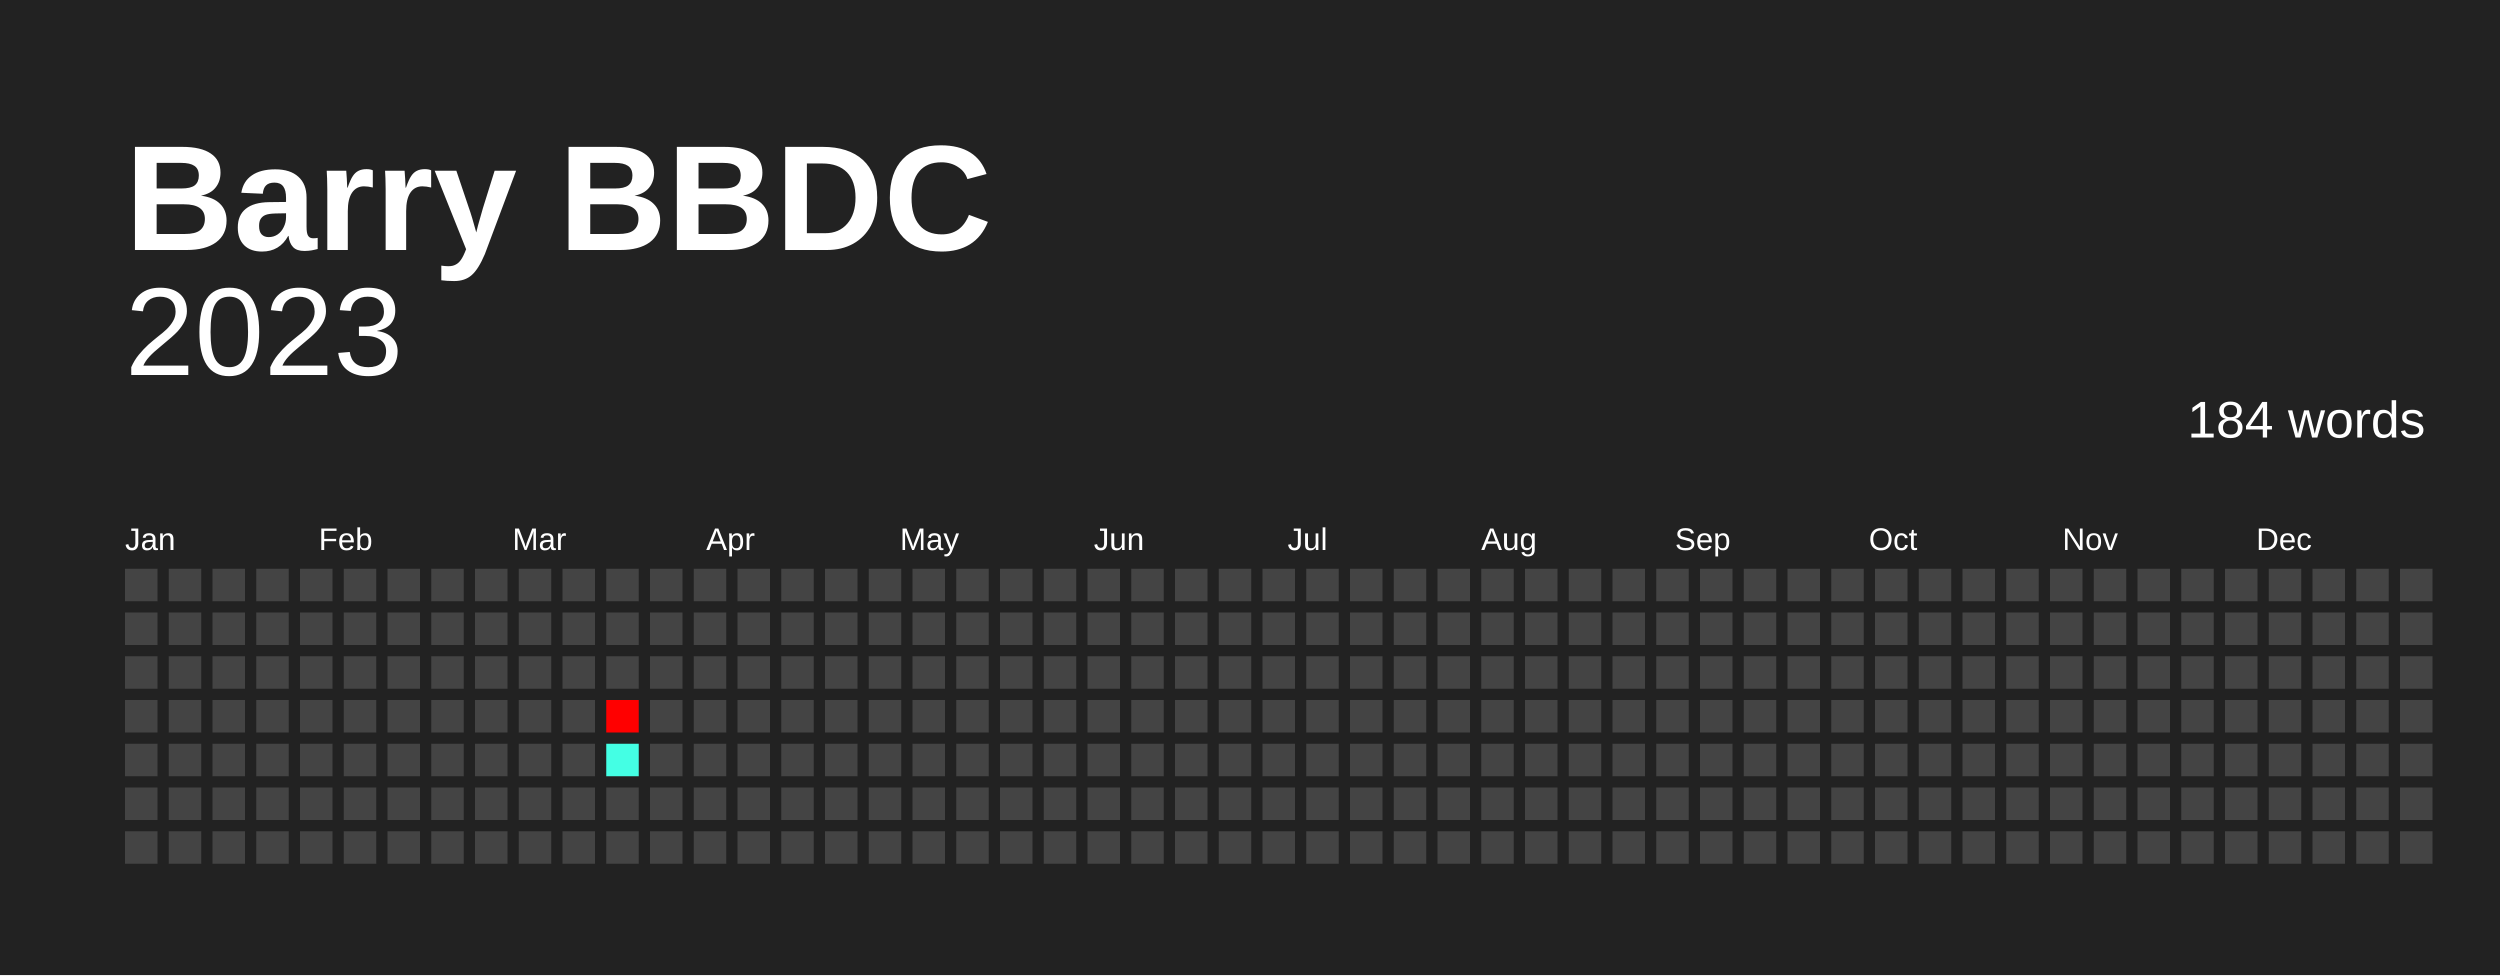
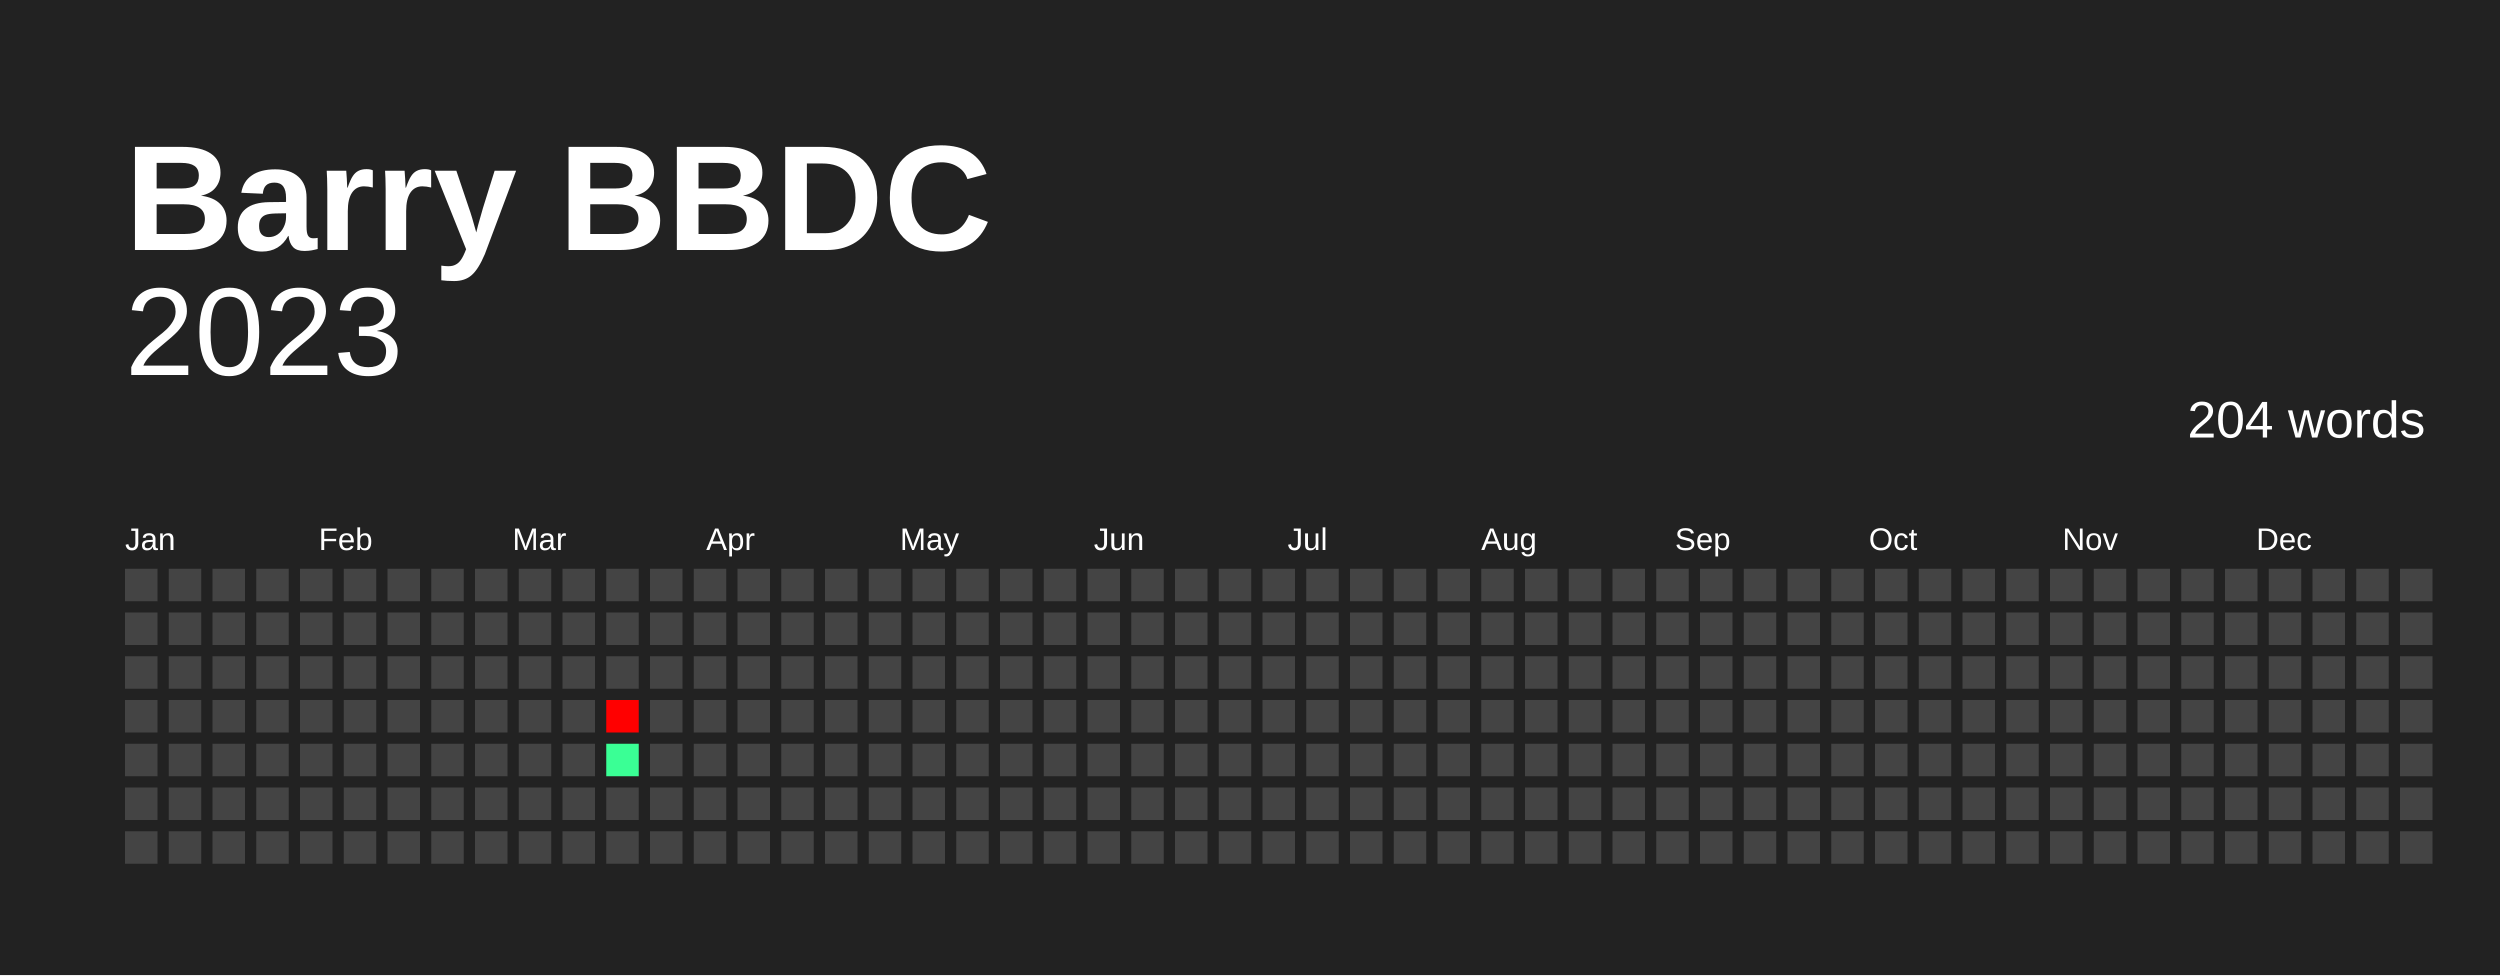
<svg xmlns="http://www.w3.org/2000/svg" baseProfile="full" height="78mm" version="1.1" viewBox="0,0,200,78" width="200mm">
  <defs />
  <rect fill="#222222" height="78" width="200" x="0" y="0" />
  <text fill="#FFFFFF" style="font-size:12px; font-family:Arial; font-weight:bold;" x="10" y="20">Barry BBDC</text>
  <text alignment-baseline="hanging" fill="#FFFFFF" style="font-size:10.0px; font-family:Arial;" x="10" y="30">2023</text>
-   <text alignment-baseline="hanging" fill="#FFFFFF" style="font-size:4.125px; font-family:Arial;" x="175" y="35">184 words</text>
+   <text alignment-baseline="hanging" fill="#FFFFFF" style="font-size:4.125px; font-family:Arial;" x="175" y="35">204 words</text>
  <text fill="#FFFFFF" style="font-size:2.5px; font-family:Arial" x="10.0" y="44">Jan</text>
  <text fill="#FFFFFF" style="font-size:2.5px; font-family:Arial" x="25.5" y="44">Feb</text>
  <text fill="#FFFFFF" style="font-size:2.5px; font-family:Arial" x="41.0" y="44">Mar</text>
  <text fill="#FFFFFF" style="font-size:2.5px; font-family:Arial" x="56.5" y="44">Apr</text>
  <text fill="#FFFFFF" style="font-size:2.5px; font-family:Arial" x="72.0" y="44">May</text>
  <text fill="#FFFFFF" style="font-size:2.5px; font-family:Arial" x="87.5" y="44">Jun</text>
  <text fill="#FFFFFF" style="font-size:2.5px; font-family:Arial" x="103.0" y="44">Jul</text>
  <text fill="#FFFFFF" style="font-size:2.5px; font-family:Arial" x="118.5" y="44">Aug</text>
  <text fill="#FFFFFF" style="font-size:2.5px; font-family:Arial" x="134.0" y="44">Sep</text>
  <text fill="#FFFFFF" style="font-size:2.5px; font-family:Arial" x="149.5" y="44">Oct</text>
  <text fill="#FFFFFF" style="font-size:2.5px; font-family:Arial" x="165.0" y="44">Nov</text>
  <text fill="#FFFFFF" style="font-size:2.5px; font-family:Arial" x="180.5" y="44">Dec</text>
  <rect fill="#444444" height="2.6" width="2.6" x="10.0" y="45.5" />
  <rect fill="#444444" height="2.6" width="2.6" x="10.0" y="49.0" />
  <rect fill="#444444" height="2.6" width="2.6" x="10.0" y="52.5" />
  <rect fill="#444444" height="2.6" width="2.6" x="10.0" y="56.0" />
  <rect fill="#444444" height="2.6" width="2.6" x="10.0" y="59.5" />
  <rect fill="#444444" height="2.6" width="2.6" x="10.0" y="63.0" />
  <rect fill="#444444" height="2.6" width="2.6" x="10.0" y="66.5" />
  <rect fill="#444444" height="2.6" width="2.6" x="13.5" y="45.5" />
  <rect fill="#444444" height="2.6" width="2.6" x="13.5" y="49.0" />
  <rect fill="#444444" height="2.6" width="2.6" x="13.5" y="52.5" />
  <rect fill="#444444" height="2.6" width="2.6" x="13.5" y="56.0" />
  <rect fill="#444444" height="2.6" width="2.6" x="13.5" y="59.5" />
  <rect fill="#444444" height="2.6" width="2.6" x="13.5" y="63.0" />
  <rect fill="#444444" height="2.6" width="2.6" x="13.5" y="66.5" />
  <rect fill="#444444" height="2.6" width="2.6" x="17.0" y="45.5" />
  <rect fill="#444444" height="2.6" width="2.6" x="17.0" y="49.0" />
  <rect fill="#444444" height="2.6" width="2.6" x="17.0" y="52.5" />
  <rect fill="#444444" height="2.6" width="2.6" x="17.0" y="56.0" />
  <rect fill="#444444" height="2.6" width="2.6" x="17.0" y="59.5" />
  <rect fill="#444444" height="2.6" width="2.6" x="17.0" y="63.0" />
  <rect fill="#444444" height="2.6" width="2.6" x="17.0" y="66.5" />
  <rect fill="#444444" height="2.6" width="2.6" x="20.5" y="45.5" />
  <rect fill="#444444" height="2.6" width="2.6" x="20.5" y="49.0" />
  <rect fill="#444444" height="2.6" width="2.6" x="20.5" y="52.5" />
  <rect fill="#444444" height="2.6" width="2.6" x="20.5" y="56.0" />
  <rect fill="#444444" height="2.6" width="2.6" x="20.5" y="59.5" />
  <rect fill="#444444" height="2.6" width="2.6" x="20.5" y="63.0" />
  <rect fill="#444444" height="2.6" width="2.6" x="20.5" y="66.5" />
  <rect fill="#444444" height="2.6" width="2.6" x="24.0" y="45.5" />
  <rect fill="#444444" height="2.6" width="2.6" x="24.0" y="49.0" />
  <rect fill="#444444" height="2.6" width="2.6" x="24.0" y="52.5" />
  <rect fill="#444444" height="2.6" width="2.6" x="24.0" y="56.0" />
  <rect fill="#444444" height="2.6" width="2.6" x="24.0" y="59.5" />
  <rect fill="#444444" height="2.6" width="2.6" x="24.0" y="63.0" />
  <rect fill="#444444" height="2.6" width="2.6" x="24.0" y="66.5" />
  <rect fill="#444444" height="2.6" width="2.6" x="27.5" y="45.5" />
  <rect fill="#444444" height="2.6" width="2.6" x="27.5" y="49.0" />
  <rect fill="#444444" height="2.6" width="2.6" x="27.5" y="52.5" />
  <rect fill="#444444" height="2.6" width="2.6" x="27.5" y="56.0" />
  <rect fill="#444444" height="2.6" width="2.6" x="27.5" y="59.5" />
  <rect fill="#444444" height="2.6" width="2.6" x="27.5" y="63.0" />
  <rect fill="#444444" height="2.6" width="2.6" x="27.5" y="66.5" />
  <rect fill="#444444" height="2.6" width="2.6" x="31.0" y="45.5" />
  <rect fill="#444444" height="2.6" width="2.6" x="31.0" y="49.0" />
  <rect fill="#444444" height="2.6" width="2.6" x="31.0" y="52.5" />
  <rect fill="#444444" height="2.6" width="2.6" x="31.0" y="56.0" />
  <rect fill="#444444" height="2.6" width="2.6" x="31.0" y="59.5" />
  <rect fill="#444444" height="2.6" width="2.6" x="31.0" y="63.0" />
  <rect fill="#444444" height="2.6" width="2.6" x="31.0" y="66.5" />
  <rect fill="#444444" height="2.6" width="2.6" x="34.5" y="45.5" />
  <rect fill="#444444" height="2.6" width="2.6" x="34.5" y="49.0" />
  <rect fill="#444444" height="2.6" width="2.6" x="34.5" y="52.5" />
  <rect fill="#444444" height="2.6" width="2.6" x="34.5" y="56.0" />
  <rect fill="#444444" height="2.6" width="2.6" x="34.5" y="59.5" />
  <rect fill="#444444" height="2.6" width="2.6" x="34.5" y="63.0" />
  <rect fill="#444444" height="2.6" width="2.6" x="34.5" y="66.5" />
  <rect fill="#444444" height="2.6" width="2.6" x="38.0" y="45.5" />
  <rect fill="#444444" height="2.6" width="2.6" x="38.0" y="49.0" />
  <rect fill="#444444" height="2.6" width="2.6" x="38.0" y="52.5" />
  <rect fill="#444444" height="2.6" width="2.6" x="38.0" y="56.0" />
  <rect fill="#444444" height="2.6" width="2.6" x="38.0" y="59.5" />
  <rect fill="#444444" height="2.6" width="2.6" x="38.0" y="63.0" />
  <rect fill="#444444" height="2.6" width="2.6" x="38.0" y="66.5" />
  <rect fill="#444444" height="2.6" width="2.6" x="41.5" y="45.5" />
  <rect fill="#444444" height="2.6" width="2.6" x="41.5" y="49.0" />
  <rect fill="#444444" height="2.6" width="2.6" x="41.5" y="52.5" />
  <rect fill="#444444" height="2.6" width="2.6" x="41.5" y="56.0" />
  <rect fill="#444444" height="2.6" width="2.6" x="41.5" y="59.5" />
  <rect fill="#444444" height="2.6" width="2.6" x="41.5" y="63.0" />
  <rect fill="#444444" height="2.6" width="2.6" x="41.5" y="66.5" />
  <rect fill="#444444" height="2.6" width="2.6" x="45.0" y="45.5" />
  <rect fill="#444444" height="2.6" width="2.6" x="45.0" y="49.0" />
  <rect fill="#444444" height="2.6" width="2.6" x="45.0" y="52.5" />
  <rect fill="#444444" height="2.6" width="2.6" x="45.0" y="56.0" />
  <rect fill="#444444" height="2.6" width="2.6" x="45.0" y="59.5" />
  <rect fill="#444444" height="2.6" width="2.6" x="45.0" y="63.0" />
  <rect fill="#444444" height="2.6" width="2.6" x="45.0" y="66.5" />
  <rect fill="#444444" height="2.6" width="2.6" x="48.5" y="45.5" />
  <rect fill="#444444" height="2.6" width="2.6" x="48.5" y="49.0" />
  <rect fill="#444444" height="2.6" width="2.6" x="48.5" y="52.5" />
  <rect fill="red" height="2.6" width="2.6" x="48.5" y="56.0" />
-   <rect fill="#44ffe4" height="2.6" width="2.6" x="48.5" y="59.5" />
+   <rect fill="#3aff95" height="2.6" width="2.6" x="48.5" y="59.5" />
  <rect fill="#444444" height="2.6" width="2.6" x="48.5" y="63.0" />
  <rect fill="#444444" height="2.6" width="2.6" x="48.5" y="66.5" />
  <rect fill="#444444" height="2.6" width="2.6" x="52.0" y="45.5" />
  <rect fill="#444444" height="2.6" width="2.6" x="52.0" y="49.0" />
  <rect fill="#444444" height="2.6" width="2.6" x="52.0" y="52.5" />
  <rect fill="#444444" height="2.6" width="2.6" x="52.0" y="56.0" />
  <rect fill="#444444" height="2.6" width="2.6" x="52.0" y="59.5" />
  <rect fill="#444444" height="2.6" width="2.6" x="52.0" y="63.0" />
  <rect fill="#444444" height="2.6" width="2.6" x="52.0" y="66.5" />
  <rect fill="#444444" height="2.6" width="2.6" x="55.5" y="45.5" />
  <rect fill="#444444" height="2.6" width="2.6" x="55.5" y="49.0" />
  <rect fill="#444444" height="2.6" width="2.6" x="55.5" y="52.5" />
  <rect fill="#444444" height="2.6" width="2.6" x="55.5" y="56.0" />
  <rect fill="#444444" height="2.6" width="2.6" x="55.5" y="59.5" />
  <rect fill="#444444" height="2.6" width="2.6" x="55.5" y="63.0" />
  <rect fill="#444444" height="2.6" width="2.6" x="55.5" y="66.5" />
  <rect fill="#444444" height="2.6" width="2.6" x="59.0" y="45.5" />
  <rect fill="#444444" height="2.6" width="2.6" x="59.0" y="49.0" />
  <rect fill="#444444" height="2.6" width="2.6" x="59.0" y="52.5" />
  <rect fill="#444444" height="2.6" width="2.6" x="59.0" y="56.0" />
  <rect fill="#444444" height="2.6" width="2.6" x="59.0" y="59.5" />
  <rect fill="#444444" height="2.6" width="2.6" x="59.0" y="63.0" />
  <rect fill="#444444" height="2.6" width="2.6" x="59.0" y="66.5" />
  <rect fill="#444444" height="2.6" width="2.6" x="62.5" y="45.5" />
  <rect fill="#444444" height="2.6" width="2.6" x="62.5" y="49.0" />
  <rect fill="#444444" height="2.6" width="2.6" x="62.5" y="52.5" />
  <rect fill="#444444" height="2.6" width="2.6" x="62.5" y="56.0" />
  <rect fill="#444444" height="2.6" width="2.6" x="62.5" y="59.5" />
  <rect fill="#444444" height="2.6" width="2.6" x="62.5" y="63.0" />
  <rect fill="#444444" height="2.6" width="2.6" x="62.5" y="66.5" />
  <rect fill="#444444" height="2.6" width="2.6" x="66.0" y="45.5" />
  <rect fill="#444444" height="2.6" width="2.6" x="66.0" y="49.0" />
  <rect fill="#444444" height="2.6" width="2.6" x="66.0" y="52.5" />
  <rect fill="#444444" height="2.6" width="2.6" x="66.0" y="56.0" />
  <rect fill="#444444" height="2.6" width="2.6" x="66.0" y="59.5" />
  <rect fill="#444444" height="2.6" width="2.6" x="66.0" y="63.0" />
  <rect fill="#444444" height="2.6" width="2.6" x="66.0" y="66.5" />
  <rect fill="#444444" height="2.6" width="2.6" x="69.5" y="45.5" />
  <rect fill="#444444" height="2.6" width="2.6" x="69.5" y="49.0" />
  <rect fill="#444444" height="2.6" width="2.6" x="69.5" y="52.5" />
  <rect fill="#444444" height="2.6" width="2.6" x="69.5" y="56.0" />
  <rect fill="#444444" height="2.6" width="2.6" x="69.5" y="59.5" />
  <rect fill="#444444" height="2.6" width="2.6" x="69.5" y="63.0" />
  <rect fill="#444444" height="2.6" width="2.6" x="69.5" y="66.5" />
  <rect fill="#444444" height="2.6" width="2.6" x="73.0" y="45.5" />
  <rect fill="#444444" height="2.6" width="2.6" x="73.0" y="49.0" />
  <rect fill="#444444" height="2.6" width="2.6" x="73.0" y="52.5" />
  <rect fill="#444444" height="2.6" width="2.6" x="73.0" y="56.0" />
  <rect fill="#444444" height="2.6" width="2.6" x="73.0" y="59.5" />
  <rect fill="#444444" height="2.6" width="2.6" x="73.0" y="63.0" />
  <rect fill="#444444" height="2.6" width="2.6" x="73.0" y="66.5" />
  <rect fill="#444444" height="2.6" width="2.6" x="76.5" y="45.5" />
  <rect fill="#444444" height="2.6" width="2.6" x="76.5" y="49.0" />
  <rect fill="#444444" height="2.6" width="2.6" x="76.5" y="52.5" />
  <rect fill="#444444" height="2.6" width="2.6" x="76.5" y="56.0" />
  <rect fill="#444444" height="2.6" width="2.6" x="76.5" y="59.5" />
  <rect fill="#444444" height="2.6" width="2.6" x="76.5" y="63.0" />
  <rect fill="#444444" height="2.6" width="2.6" x="76.5" y="66.5" />
  <rect fill="#444444" height="2.6" width="2.6" x="80.0" y="45.5" />
  <rect fill="#444444" height="2.6" width="2.6" x="80.0" y="49.0" />
  <rect fill="#444444" height="2.6" width="2.6" x="80.0" y="52.5" />
  <rect fill="#444444" height="2.6" width="2.6" x="80.0" y="56.0" />
  <rect fill="#444444" height="2.6" width="2.6" x="80.0" y="59.5" />
  <rect fill="#444444" height="2.6" width="2.6" x="80.0" y="63.0" />
  <rect fill="#444444" height="2.6" width="2.6" x="80.0" y="66.5" />
  <rect fill="#444444" height="2.6" width="2.6" x="83.5" y="45.5" />
  <rect fill="#444444" height="2.6" width="2.6" x="83.5" y="49.0" />
  <rect fill="#444444" height="2.6" width="2.6" x="83.5" y="52.5" />
  <rect fill="#444444" height="2.6" width="2.6" x="83.5" y="56.0" />
  <rect fill="#444444" height="2.6" width="2.6" x="83.5" y="59.5" />
  <rect fill="#444444" height="2.6" width="2.6" x="83.5" y="63.0" />
  <rect fill="#444444" height="2.6" width="2.6" x="83.5" y="66.5" />
  <rect fill="#444444" height="2.6" width="2.6" x="87.0" y="45.5" />
  <rect fill="#444444" height="2.6" width="2.6" x="87.0" y="49.0" />
  <rect fill="#444444" height="2.6" width="2.6" x="87.0" y="52.5" />
  <rect fill="#444444" height="2.6" width="2.6" x="87.0" y="56.0" />
  <rect fill="#444444" height="2.6" width="2.6" x="87.0" y="59.5" />
  <rect fill="#444444" height="2.6" width="2.6" x="87.0" y="63.0" />
  <rect fill="#444444" height="2.6" width="2.6" x="87.0" y="66.5" />
  <rect fill="#444444" height="2.6" width="2.6" x="90.5" y="45.5" />
  <rect fill="#444444" height="2.6" width="2.6" x="90.5" y="49.0" />
  <rect fill="#444444" height="2.6" width="2.6" x="90.5" y="52.5" />
  <rect fill="#444444" height="2.6" width="2.6" x="90.5" y="56.0" />
  <rect fill="#444444" height="2.6" width="2.6" x="90.5" y="59.5" />
  <rect fill="#444444" height="2.6" width="2.6" x="90.5" y="63.0" />
  <rect fill="#444444" height="2.6" width="2.6" x="90.5" y="66.5" />
  <rect fill="#444444" height="2.6" width="2.6" x="94.0" y="45.5" />
  <rect fill="#444444" height="2.6" width="2.6" x="94.0" y="49.0" />
  <rect fill="#444444" height="2.6" width="2.6" x="94.0" y="52.5" />
  <rect fill="#444444" height="2.6" width="2.6" x="94.0" y="56.0" />
  <rect fill="#444444" height="2.6" width="2.6" x="94.0" y="59.5" />
  <rect fill="#444444" height="2.6" width="2.6" x="94.0" y="63.0" />
  <rect fill="#444444" height="2.6" width="2.6" x="94.0" y="66.5" />
  <rect fill="#444444" height="2.6" width="2.6" x="97.5" y="45.5" />
  <rect fill="#444444" height="2.6" width="2.6" x="97.5" y="49.0" />
  <rect fill="#444444" height="2.6" width="2.6" x="97.5" y="52.5" />
  <rect fill="#444444" height="2.6" width="2.6" x="97.5" y="56.0" />
  <rect fill="#444444" height="2.6" width="2.6" x="97.5" y="59.5" />
  <rect fill="#444444" height="2.6" width="2.6" x="97.5" y="63.0" />
  <rect fill="#444444" height="2.6" width="2.6" x="97.5" y="66.5" />
  <rect fill="#444444" height="2.6" width="2.6" x="101.0" y="45.5" />
  <rect fill="#444444" height="2.6" width="2.6" x="101.0" y="49.0" />
  <rect fill="#444444" height="2.6" width="2.6" x="101.0" y="52.5" />
  <rect fill="#444444" height="2.6" width="2.6" x="101.0" y="56.0" />
  <rect fill="#444444" height="2.6" width="2.6" x="101.0" y="59.5" />
  <rect fill="#444444" height="2.6" width="2.6" x="101.0" y="63.0" />
  <rect fill="#444444" height="2.6" width="2.6" x="101.0" y="66.5" />
  <rect fill="#444444" height="2.6" width="2.6" x="104.5" y="45.5" />
  <rect fill="#444444" height="2.6" width="2.6" x="104.5" y="49.0" />
  <rect fill="#444444" height="2.6" width="2.6" x="104.5" y="52.5" />
  <rect fill="#444444" height="2.6" width="2.6" x="104.5" y="56.0" />
  <rect fill="#444444" height="2.6" width="2.6" x="104.5" y="59.5" />
  <rect fill="#444444" height="2.6" width="2.6" x="104.5" y="63.0" />
  <rect fill="#444444" height="2.6" width="2.6" x="104.5" y="66.5" />
  <rect fill="#444444" height="2.6" width="2.6" x="108.0" y="45.5" />
  <rect fill="#444444" height="2.6" width="2.6" x="108.0" y="49.0" />
  <rect fill="#444444" height="2.6" width="2.6" x="108.0" y="52.5" />
  <rect fill="#444444" height="2.6" width="2.6" x="108.0" y="56.0" />
  <rect fill="#444444" height="2.6" width="2.6" x="108.0" y="59.5" />
  <rect fill="#444444" height="2.6" width="2.6" x="108.0" y="63.0" />
  <rect fill="#444444" height="2.6" width="2.6" x="108.0" y="66.5" />
  <rect fill="#444444" height="2.6" width="2.6" x="111.5" y="45.5" />
  <rect fill="#444444" height="2.6" width="2.6" x="111.5" y="49.0" />
  <rect fill="#444444" height="2.6" width="2.6" x="111.5" y="52.5" />
  <rect fill="#444444" height="2.6" width="2.6" x="111.5" y="56.0" />
  <rect fill="#444444" height="2.6" width="2.6" x="111.5" y="59.5" />
  <rect fill="#444444" height="2.6" width="2.6" x="111.5" y="63.0" />
  <rect fill="#444444" height="2.6" width="2.6" x="111.5" y="66.5" />
  <rect fill="#444444" height="2.6" width="2.6" x="115.0" y="45.5" />
  <rect fill="#444444" height="2.6" width="2.6" x="115.0" y="49.0" />
  <rect fill="#444444" height="2.6" width="2.6" x="115.0" y="52.5" />
  <rect fill="#444444" height="2.6" width="2.6" x="115.0" y="56.0" />
  <rect fill="#444444" height="2.6" width="2.6" x="115.0" y="59.5" />
  <rect fill="#444444" height="2.6" width="2.6" x="115.0" y="63.0" />
  <rect fill="#444444" height="2.6" width="2.6" x="115.0" y="66.5" />
  <rect fill="#444444" height="2.6" width="2.6" x="118.5" y="45.5" />
  <rect fill="#444444" height="2.6" width="2.6" x="118.5" y="49.0" />
  <rect fill="#444444" height="2.6" width="2.6" x="118.5" y="52.5" />
  <rect fill="#444444" height="2.6" width="2.6" x="118.5" y="56.0" />
  <rect fill="#444444" height="2.6" width="2.6" x="118.5" y="59.5" />
  <rect fill="#444444" height="2.6" width="2.6" x="118.5" y="63.0" />
  <rect fill="#444444" height="2.6" width="2.6" x="118.5" y="66.5" />
  <rect fill="#444444" height="2.6" width="2.6" x="122.0" y="45.5" />
  <rect fill="#444444" height="2.6" width="2.6" x="122.0" y="49.0" />
  <rect fill="#444444" height="2.6" width="2.6" x="122.0" y="52.5" />
  <rect fill="#444444" height="2.6" width="2.6" x="122.0" y="56.0" />
  <rect fill="#444444" height="2.6" width="2.6" x="122.0" y="59.5" />
  <rect fill="#444444" height="2.6" width="2.6" x="122.0" y="63.0" />
  <rect fill="#444444" height="2.6" width="2.6" x="122.0" y="66.5" />
  <rect fill="#444444" height="2.6" width="2.6" x="125.5" y="45.5" />
  <rect fill="#444444" height="2.6" width="2.6" x="125.5" y="49.0" />
  <rect fill="#444444" height="2.6" width="2.6" x="125.5" y="52.5" />
  <rect fill="#444444" height="2.6" width="2.6" x="125.5" y="56.0" />
  <rect fill="#444444" height="2.6" width="2.6" x="125.5" y="59.5" />
  <rect fill="#444444" height="2.6" width="2.6" x="125.5" y="63.0" />
  <rect fill="#444444" height="2.6" width="2.6" x="125.5" y="66.5" />
  <rect fill="#444444" height="2.6" width="2.6" x="129.0" y="45.5" />
  <rect fill="#444444" height="2.6" width="2.6" x="129.0" y="49.0" />
  <rect fill="#444444" height="2.6" width="2.6" x="129.0" y="52.5" />
  <rect fill="#444444" height="2.6" width="2.6" x="129.0" y="56.0" />
  <rect fill="#444444" height="2.6" width="2.6" x="129.0" y="59.5" />
  <rect fill="#444444" height="2.6" width="2.6" x="129.0" y="63.0" />
  <rect fill="#444444" height="2.6" width="2.6" x="129.0" y="66.5" />
  <rect fill="#444444" height="2.6" width="2.6" x="132.5" y="45.5" />
  <rect fill="#444444" height="2.6" width="2.6" x="132.5" y="49.0" />
  <rect fill="#444444" height="2.6" width="2.6" x="132.5" y="52.5" />
  <rect fill="#444444" height="2.6" width="2.6" x="132.5" y="56.0" />
  <rect fill="#444444" height="2.6" width="2.6" x="132.5" y="59.5" />
  <rect fill="#444444" height="2.6" width="2.6" x="132.5" y="63.0" />
  <rect fill="#444444" height="2.6" width="2.6" x="132.5" y="66.5" />
  <rect fill="#444444" height="2.6" width="2.6" x="136.0" y="45.5" />
  <rect fill="#444444" height="2.6" width="2.6" x="136.0" y="49.0" />
  <rect fill="#444444" height="2.6" width="2.6" x="136.0" y="52.5" />
  <rect fill="#444444" height="2.6" width="2.6" x="136.0" y="56.0" />
  <rect fill="#444444" height="2.6" width="2.6" x="136.0" y="59.5" />
  <rect fill="#444444" height="2.6" width="2.6" x="136.0" y="63.0" />
  <rect fill="#444444" height="2.6" width="2.6" x="136.0" y="66.5" />
  <rect fill="#444444" height="2.6" width="2.6" x="139.5" y="45.5" />
  <rect fill="#444444" height="2.6" width="2.6" x="139.5" y="49.0" />
  <rect fill="#444444" height="2.6" width="2.6" x="139.5" y="52.5" />
  <rect fill="#444444" height="2.6" width="2.6" x="139.5" y="56.0" />
  <rect fill="#444444" height="2.6" width="2.6" x="139.5" y="59.5" />
  <rect fill="#444444" height="2.6" width="2.6" x="139.5" y="63.0" />
  <rect fill="#444444" height="2.6" width="2.6" x="139.5" y="66.5" />
  <rect fill="#444444" height="2.6" width="2.6" x="143.0" y="45.5" />
  <rect fill="#444444" height="2.6" width="2.6" x="143.0" y="49.0" />
  <rect fill="#444444" height="2.6" width="2.6" x="143.0" y="52.5" />
  <rect fill="#444444" height="2.6" width="2.6" x="143.0" y="56.0" />
  <rect fill="#444444" height="2.6" width="2.6" x="143.0" y="59.5" />
  <rect fill="#444444" height="2.6" width="2.6" x="143.0" y="63.0" />
  <rect fill="#444444" height="2.6" width="2.6" x="143.0" y="66.5" />
  <rect fill="#444444" height="2.6" width="2.6" x="146.5" y="45.5" />
  <rect fill="#444444" height="2.6" width="2.6" x="146.5" y="49.0" />
  <rect fill="#444444" height="2.6" width="2.6" x="146.5" y="52.5" />
  <rect fill="#444444" height="2.6" width="2.6" x="146.5" y="56.0" />
  <rect fill="#444444" height="2.6" width="2.6" x="146.5" y="59.5" />
  <rect fill="#444444" height="2.6" width="2.6" x="146.5" y="63.0" />
  <rect fill="#444444" height="2.6" width="2.6" x="146.5" y="66.5" />
  <rect fill="#444444" height="2.6" width="2.6" x="150.0" y="45.5" />
  <rect fill="#444444" height="2.6" width="2.6" x="150.0" y="49.0" />
  <rect fill="#444444" height="2.6" width="2.6" x="150.0" y="52.5" />
  <rect fill="#444444" height="2.6" width="2.6" x="150.0" y="56.0" />
  <rect fill="#444444" height="2.6" width="2.6" x="150.0" y="59.5" />
  <rect fill="#444444" height="2.6" width="2.6" x="150.0" y="63.0" />
  <rect fill="#444444" height="2.6" width="2.6" x="150.0" y="66.5" />
  <rect fill="#444444" height="2.6" width="2.6" x="153.5" y="45.5" />
  <rect fill="#444444" height="2.6" width="2.6" x="153.5" y="49.0" />
  <rect fill="#444444" height="2.6" width="2.6" x="153.5" y="52.5" />
  <rect fill="#444444" height="2.6" width="2.6" x="153.5" y="56.0" />
  <rect fill="#444444" height="2.6" width="2.6" x="153.5" y="59.5" />
  <rect fill="#444444" height="2.6" width="2.6" x="153.5" y="63.0" />
  <rect fill="#444444" height="2.6" width="2.6" x="153.5" y="66.5" />
  <rect fill="#444444" height="2.6" width="2.6" x="157.0" y="45.5" />
  <rect fill="#444444" height="2.6" width="2.6" x="157.0" y="49.0" />
  <rect fill="#444444" height="2.6" width="2.6" x="157.0" y="52.5" />
  <rect fill="#444444" height="2.6" width="2.6" x="157.0" y="56.0" />
  <rect fill="#444444" height="2.6" width="2.6" x="157.0" y="59.5" />
  <rect fill="#444444" height="2.6" width="2.6" x="157.0" y="63.0" />
  <rect fill="#444444" height="2.6" width="2.6" x="157.0" y="66.5" />
  <rect fill="#444444" height="2.6" width="2.6" x="160.5" y="45.5" />
  <rect fill="#444444" height="2.6" width="2.6" x="160.5" y="49.0" />
  <rect fill="#444444" height="2.6" width="2.6" x="160.5" y="52.5" />
  <rect fill="#444444" height="2.6" width="2.6" x="160.5" y="56.0" />
  <rect fill="#444444" height="2.6" width="2.6" x="160.5" y="59.5" />
  <rect fill="#444444" height="2.6" width="2.6" x="160.5" y="63.0" />
  <rect fill="#444444" height="2.6" width="2.6" x="160.5" y="66.5" />
  <rect fill="#444444" height="2.6" width="2.6" x="164.0" y="45.5" />
  <rect fill="#444444" height="2.6" width="2.6" x="164.0" y="49.0" />
  <rect fill="#444444" height="2.6" width="2.6" x="164.0" y="52.5" />
  <rect fill="#444444" height="2.6" width="2.6" x="164.0" y="56.0" />
  <rect fill="#444444" height="2.6" width="2.6" x="164.0" y="59.5" />
  <rect fill="#444444" height="2.6" width="2.6" x="164.0" y="63.0" />
  <rect fill="#444444" height="2.6" width="2.6" x="164.0" y="66.5" />
  <rect fill="#444444" height="2.6" width="2.6" x="167.5" y="45.5" />
  <rect fill="#444444" height="2.6" width="2.6" x="167.5" y="49.0" />
  <rect fill="#444444" height="2.6" width="2.6" x="167.5" y="52.5" />
  <rect fill="#444444" height="2.6" width="2.6" x="167.5" y="56.0" />
  <rect fill="#444444" height="2.6" width="2.6" x="167.5" y="59.5" />
  <rect fill="#444444" height="2.6" width="2.6" x="167.5" y="63.0" />
  <rect fill="#444444" height="2.6" width="2.6" x="167.5" y="66.5" />
  <rect fill="#444444" height="2.6" width="2.6" x="171.0" y="45.5" />
  <rect fill="#444444" height="2.6" width="2.6" x="171.0" y="49.0" />
  <rect fill="#444444" height="2.6" width="2.6" x="171.0" y="52.5" />
  <rect fill="#444444" height="2.6" width="2.6" x="171.0" y="56.0" />
  <rect fill="#444444" height="2.6" width="2.6" x="171.0" y="59.5" />
  <rect fill="#444444" height="2.6" width="2.6" x="171.0" y="63.0" />
  <rect fill="#444444" height="2.6" width="2.6" x="171.0" y="66.5" />
  <rect fill="#444444" height="2.6" width="2.6" x="174.5" y="45.5" />
  <rect fill="#444444" height="2.6" width="2.6" x="174.5" y="49.0" />
  <rect fill="#444444" height="2.6" width="2.6" x="174.5" y="52.5" />
  <rect fill="#444444" height="2.6" width="2.6" x="174.5" y="56.0" />
  <rect fill="#444444" height="2.6" width="2.6" x="174.5" y="59.5" />
  <rect fill="#444444" height="2.6" width="2.6" x="174.5" y="63.0" />
  <rect fill="#444444" height="2.6" width="2.6" x="174.5" y="66.5" />
  <rect fill="#444444" height="2.6" width="2.6" x="178.0" y="45.5" />
  <rect fill="#444444" height="2.6" width="2.6" x="178.0" y="49.0" />
  <rect fill="#444444" height="2.6" width="2.6" x="178.0" y="52.5" />
  <rect fill="#444444" height="2.6" width="2.6" x="178.0" y="56.0" />
  <rect fill="#444444" height="2.6" width="2.6" x="178.0" y="59.5" />
  <rect fill="#444444" height="2.6" width="2.6" x="178.0" y="63.0" />
  <rect fill="#444444" height="2.6" width="2.6" x="178.0" y="66.5" />
  <rect fill="#444444" height="2.6" width="2.6" x="181.5" y="45.5" />
  <rect fill="#444444" height="2.6" width="2.6" x="181.5" y="49.0" />
  <rect fill="#444444" height="2.6" width="2.6" x="181.5" y="52.5" />
  <rect fill="#444444" height="2.6" width="2.6" x="181.5" y="56.0" />
  <rect fill="#444444" height="2.6" width="2.6" x="181.5" y="59.5" />
  <rect fill="#444444" height="2.6" width="2.6" x="181.5" y="63.0" />
  <rect fill="#444444" height="2.6" width="2.6" x="181.5" y="66.5" />
  <rect fill="#444444" height="2.6" width="2.6" x="185.0" y="45.5" />
  <rect fill="#444444" height="2.6" width="2.6" x="185.0" y="49.0" />
  <rect fill="#444444" height="2.6" width="2.6" x="185.0" y="52.5" />
  <rect fill="#444444" height="2.6" width="2.6" x="185.0" y="56.0" />
  <rect fill="#444444" height="2.6" width="2.6" x="185.0" y="59.5" />
  <rect fill="#444444" height="2.6" width="2.6" x="185.0" y="63.0" />
  <rect fill="#444444" height="2.6" width="2.6" x="185.0" y="66.5" />
  <rect fill="#444444" height="2.6" width="2.6" x="188.5" y="45.5" />
  <rect fill="#444444" height="2.6" width="2.6" x="188.5" y="49.0" />
  <rect fill="#444444" height="2.6" width="2.6" x="188.5" y="52.5" />
  <rect fill="#444444" height="2.6" width="2.6" x="188.5" y="56.0" />
  <rect fill="#444444" height="2.6" width="2.6" x="188.5" y="59.5" />
  <rect fill="#444444" height="2.6" width="2.6" x="188.5" y="63.0" />
  <rect fill="#444444" height="2.6" width="2.6" x="188.5" y="66.5" />
  <rect fill="#444444" height="2.6" width="2.6" x="192.0" y="45.5" />
  <rect fill="#444444" height="2.6" width="2.6" x="192.0" y="49.0" />
  <rect fill="#444444" height="2.6" width="2.6" x="192.0" y="52.5" />
  <rect fill="#444444" height="2.6" width="2.6" x="192.0" y="56.0" />
  <rect fill="#444444" height="2.6" width="2.6" x="192.0" y="59.5" />
  <rect fill="#444444" height="2.6" width="2.6" x="192.0" y="63.0" />
  <rect fill="#444444" height="2.6" width="2.6" x="192.0" y="66.5" />
</svg>
